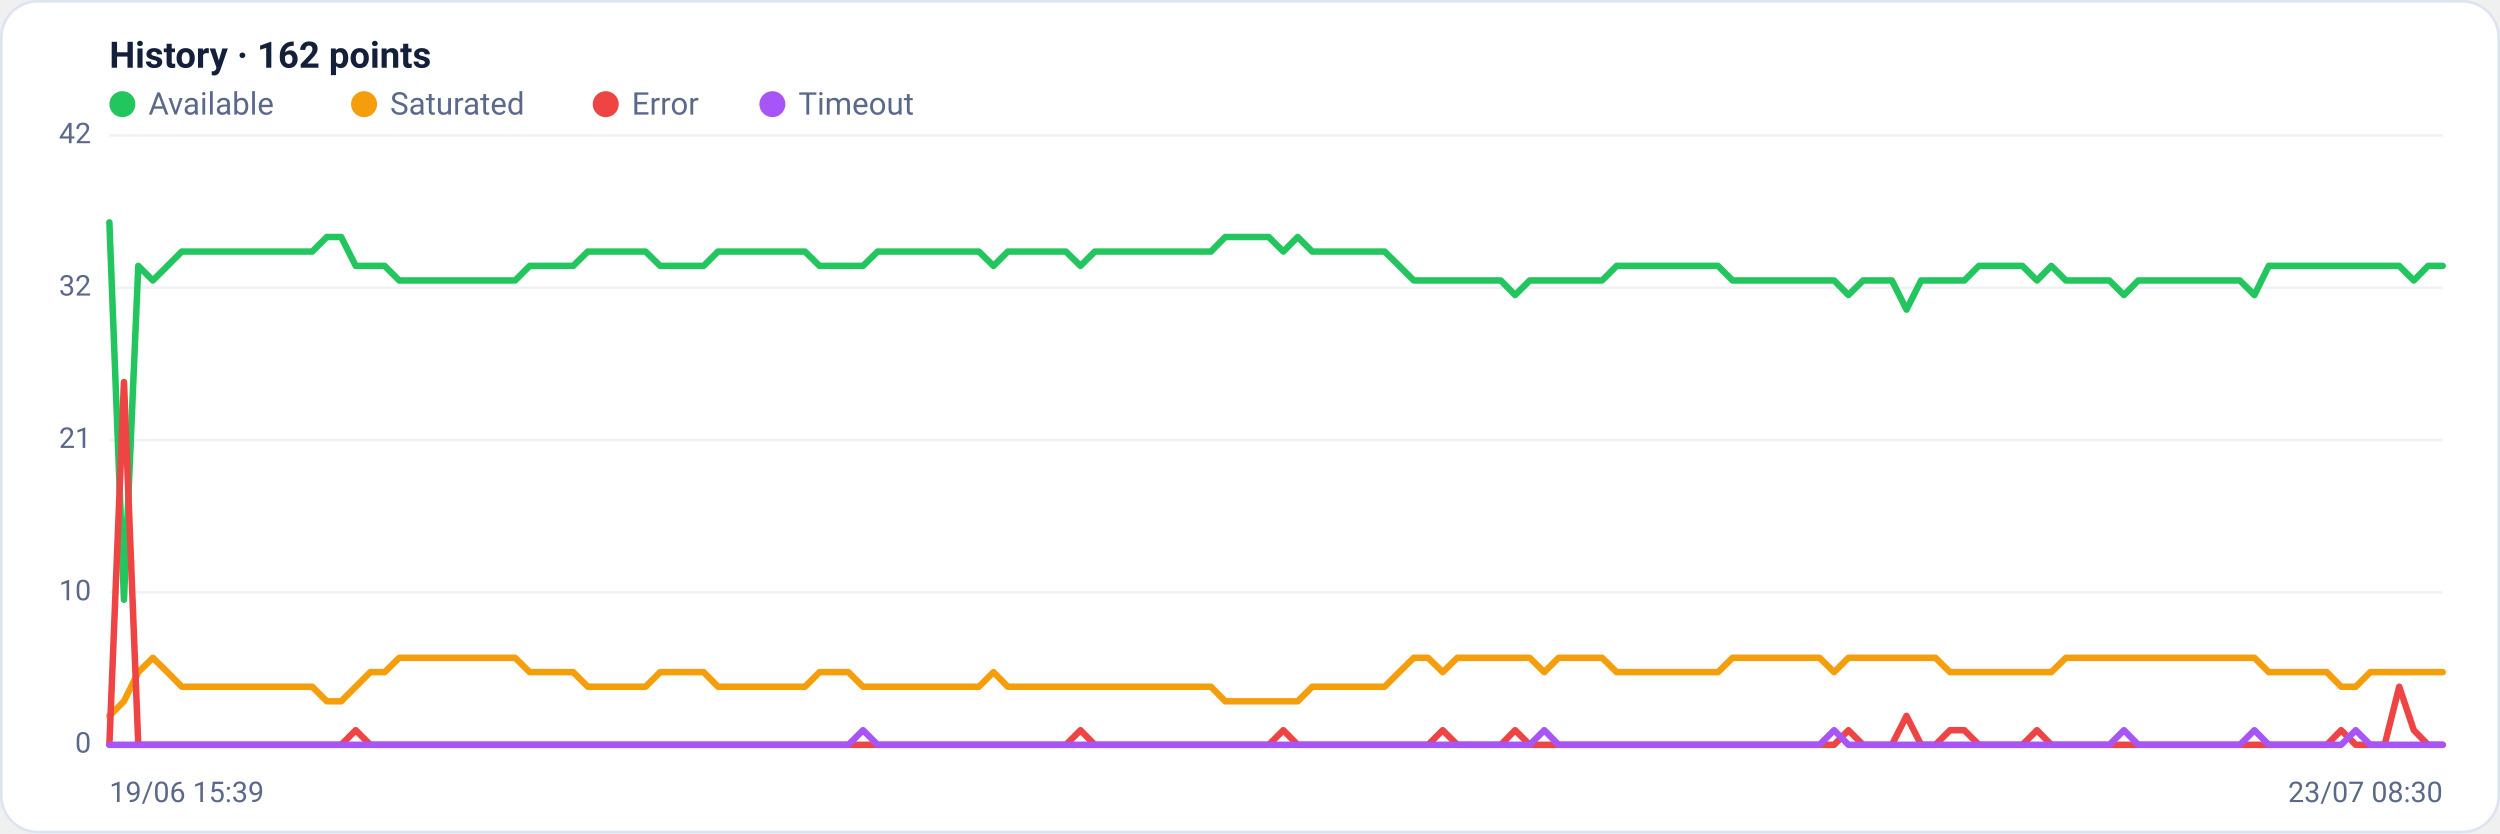
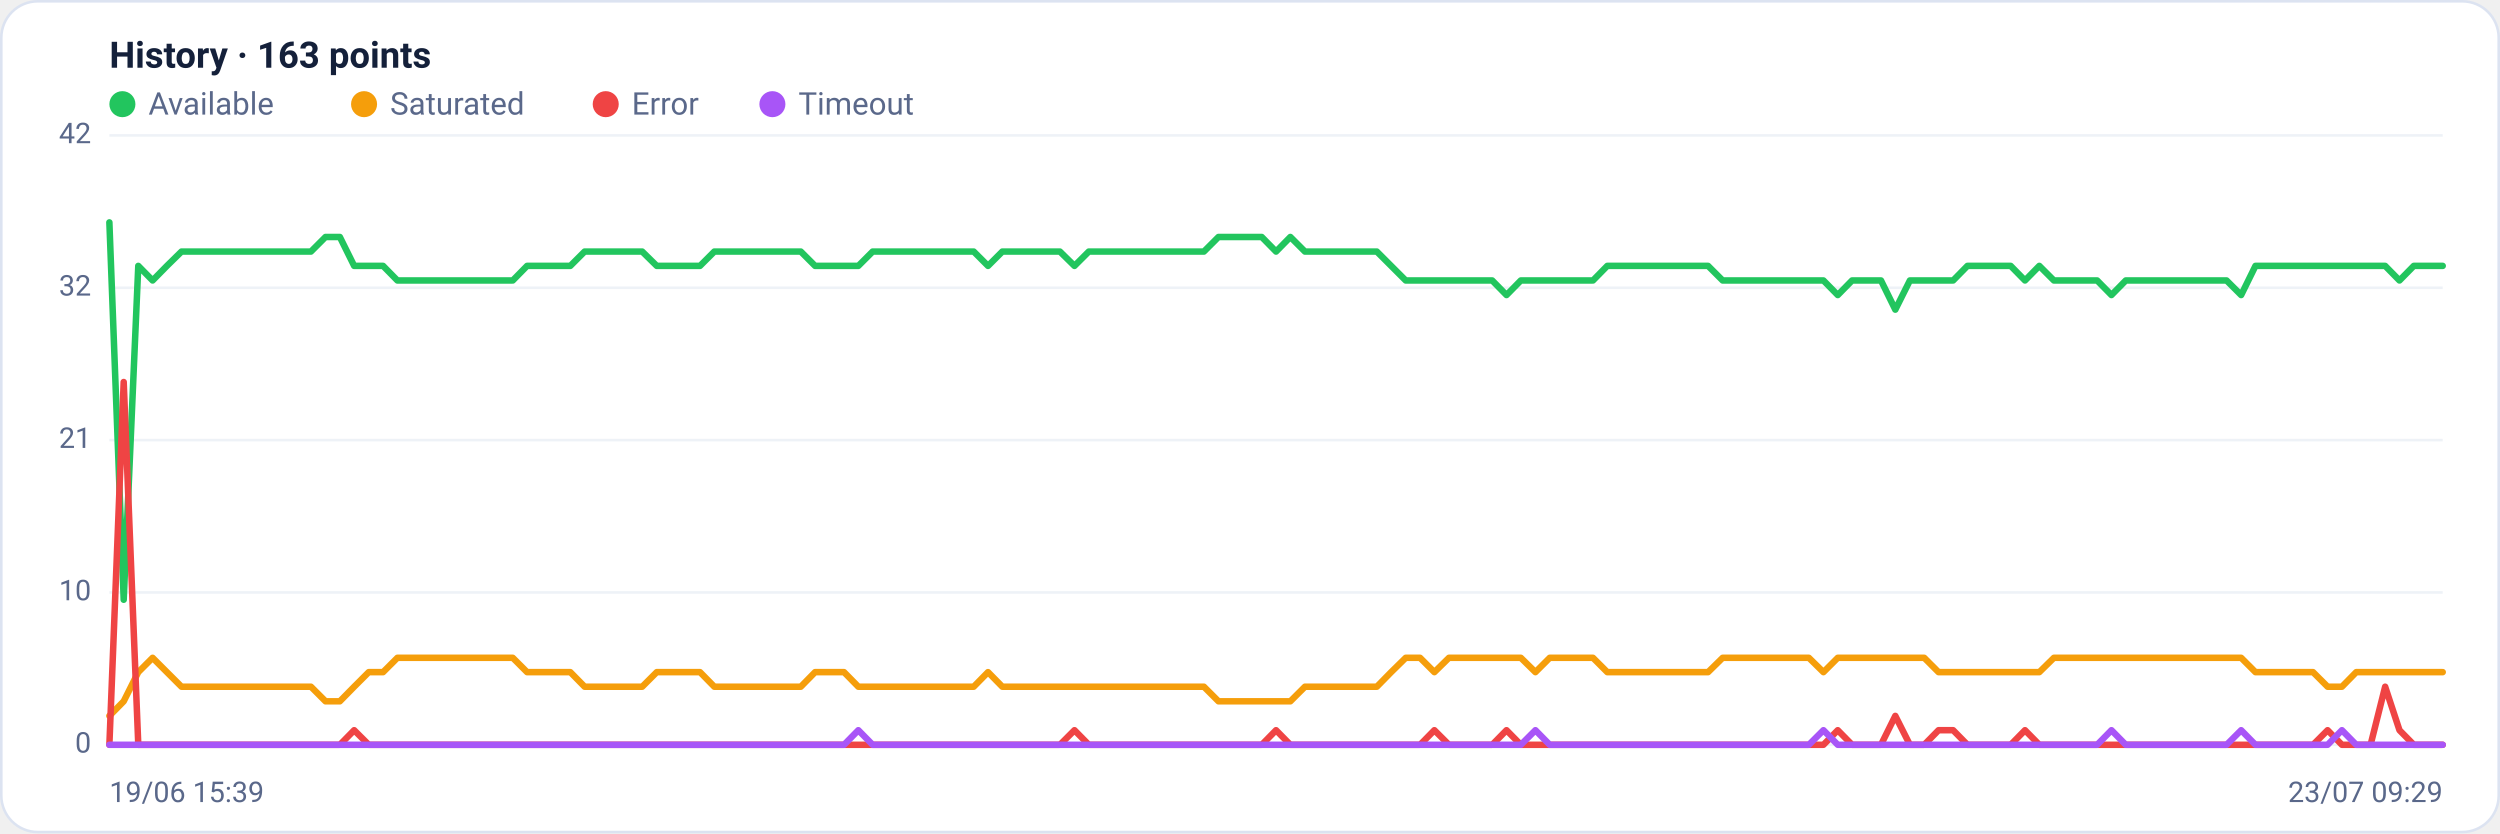
<svg xmlns="http://www.w3.org/2000/svg" viewBox="0 0 960 320" width="960" height="320" font-family="Segoe UI, system-ui, -apple-system, Roboto, Helvetica, Arial, sans-serif" role="img" aria-label="Availability history per region">
  <rect x="0.5" y="0.5" width="959" height="319" rx="14" fill="#ffffff" stroke="#dce3f1" />
-   <text x="42" y="26" font-size="14" font-weight="600" fill="#14203a">History · 162 points</text>
+   <text x="42" y="26" font-size="14" font-weight="600" fill="#14203a">History · 163 points</text>
  <circle cx="47" cy="40" r="5" fill="#22c55e" />
  <text x="57" y="44" font-size="12" fill="#5a688a">Available</text>
  <circle cx="139.8" cy="40" r="5" fill="#f59e0b" />
  <text x="149.8" y="44" font-size="12" fill="#5a688a">Saturated</text>
  <circle cx="232.6" cy="40" r="5" fill="#ef4444" />
  <text x="242.6" y="44" font-size="12" fill="#5a688a">Error</text>
  <circle cx="296.6" cy="40" r="5" fill="#a855f7" />
  <text x="306.6" y="44" font-size="12" fill="#5a688a">Timeout</text>
  <line x1="42" y1="286.0" x2="938" y2="286.0" stroke="#eef2f7" stroke-width="1" />
  <text x="35" y="289.0" text-anchor="end" font-size="11" fill="#5a688a">0</text>
  <line x1="42" y1="227.5" x2="938" y2="227.5" stroke="#eef2f7" stroke-width="1" />
  <text x="35" y="230.5" text-anchor="end" font-size="11" fill="#5a688a">10</text>
  <line x1="42" y1="169.0" x2="938" y2="169.0" stroke="#eef2f7" stroke-width="1" />
  <text x="35" y="172.0" text-anchor="end" font-size="11" fill="#5a688a">21</text>
  <line x1="42" y1="110.5" x2="938" y2="110.5" stroke="#eef2f7" stroke-width="1" />
  <text x="35" y="113.5" text-anchor="end" font-size="11" fill="#5a688a">32</text>
  <line x1="42" y1="52.0" x2="938" y2="52.0" stroke="#eef2f7" stroke-width="1" />
  <text x="35" y="55.0" text-anchor="end" font-size="11" fill="#5a688a">42</text>
-   <polyline fill="none" stroke="#22c55e" stroke-width="2.5" stroke-linejoin="round" stroke-linecap="round" points="42.0,85.4 47.6,230.3 53.1,102.1 58.7,107.7 64.3,102.1 69.8,96.6 75.4,96.6 81.0,96.6 86.5,96.6 92.1,96.6 97.7,96.6 103.2,96.6 108.8,96.6 114.3,96.6 119.9,96.6 125.5,91.0 131.0,91.0 136.6,102.1 142.2,102.1 147.7,102.1 153.3,107.7 158.9,107.7 164.4,107.7 170.0,107.7 175.6,107.7 181.1,107.7 186.7,107.7 192.3,107.7 197.8,107.7 203.4,102.1 209.0,102.1 214.5,102.1 220.1,102.1 225.7,96.6 231.2,96.6 236.8,96.6 242.3,96.6 247.9,96.6 253.5,102.1 259.0,102.1 264.6,102.1 270.2,102.1 275.7,96.6 281.3,96.6 286.9,96.6 292.4,96.6 298.0,96.6 303.6,96.6 309.1,96.6 314.7,102.1 320.3,102.1 325.8,102.1 331.4,102.1 337.0,96.6 342.5,96.6 348.1,96.6 353.7,96.6 359.2,96.6 364.8,96.6 370.3,96.6 375.9,96.6 381.5,102.1 387.0,96.6 392.6,96.6 398.2,96.6 403.7,96.6 409.3,96.6 414.9,102.1 420.4,96.6 426.0,96.6 431.6,96.6 437.1,96.6 442.7,96.6 448.3,96.6 453.8,96.6 459.4,96.6 465.0,96.6 470.5,91.0 476.1,91.0 481.7,91.0 487.2,91.0 492.8,96.6 498.3,91.0 503.9,96.6 509.5,96.6 515.0,96.6 520.6,96.6 526.2,96.6 531.7,96.6 537.3,102.1 542.9,107.7 548.4,107.7 554.0,107.7 559.6,107.7 565.1,107.7 570.7,107.7 576.3,107.7 581.8,113.3 587.4,107.7 593.0,107.7 598.5,107.7 604.1,107.7 609.7,107.7 615.2,107.7 620.8,102.1 626.3,102.1 631.9,102.1 637.5,102.1 643.0,102.1 648.6,102.1 654.2,102.1 659.7,102.1 665.3,107.7 670.9,107.7 676.4,107.7 682.0,107.7 687.6,107.7 693.1,107.7 698.7,107.7 704.3,107.7 709.8,113.3 715.4,107.7 721.0,107.7 726.5,107.7 732.1,118.9 737.7,107.7 743.2,107.7 748.8,107.7 754.3,107.7 759.9,102.1 765.5,102.1 771.0,102.1 776.6,102.1 782.2,107.7 787.7,102.1 793.3,107.7 798.9,107.7 804.4,107.7 810.0,107.7 815.6,113.3 821.1,107.7 826.7,107.7 832.3,107.7 837.8,107.7 843.4,107.7 849.0,107.7 854.5,107.7 860.1,107.7 865.7,113.3 871.2,102.1 876.8,102.1 882.3,102.1 887.9,102.1 893.5,102.1 899.0,102.1 904.6,102.1 910.2,102.1 915.7,102.1 921.3,102.1 926.9,107.7 932.4,102.1 938.0,102.1" />
-   <polyline fill="none" stroke="#f59e0b" stroke-width="2.5" stroke-linejoin="round" stroke-linecap="round" points="42.0,274.9 47.6,269.3 53.1,258.1 58.7,252.6 64.3,258.1 69.8,263.7 75.4,263.7 81.0,263.7 86.5,263.7 92.1,263.7 97.7,263.7 103.2,263.7 108.8,263.7 114.3,263.7 119.9,263.7 125.5,269.3 131.0,269.3 136.6,263.7 142.2,258.1 147.7,258.1 153.3,252.6 158.9,252.6 164.4,252.6 170.0,252.6 175.6,252.6 181.1,252.6 186.7,252.6 192.3,252.6 197.8,252.6 203.4,258.1 209.0,258.1 214.5,258.1 220.1,258.1 225.7,263.7 231.2,263.7 236.8,263.7 242.3,263.7 247.9,263.7 253.5,258.1 259.0,258.1 264.6,258.1 270.2,258.1 275.7,263.7 281.3,263.7 286.9,263.7 292.4,263.7 298.0,263.7 303.6,263.7 309.1,263.7 314.7,258.1 320.3,258.1 325.8,258.1 331.4,263.7 337.0,263.7 342.5,263.7 348.1,263.7 353.7,263.7 359.2,263.7 364.8,263.7 370.3,263.7 375.9,263.7 381.5,258.1 387.0,263.7 392.6,263.7 398.2,263.7 403.7,263.7 409.3,263.7 414.9,263.7 420.4,263.7 426.0,263.7 431.6,263.7 437.1,263.7 442.7,263.7 448.3,263.7 453.8,263.7 459.4,263.7 465.0,263.7 470.5,269.3 476.1,269.3 481.7,269.3 487.2,269.3 492.8,269.3 498.3,269.3 503.9,263.7 509.5,263.7 515.0,263.7 520.6,263.7 526.2,263.7 531.7,263.7 537.3,258.1 542.9,252.6 548.4,252.6 554.0,258.1 559.6,252.6 565.1,252.6 570.7,252.6 576.3,252.6 581.8,252.6 587.4,252.6 593.0,258.1 598.5,252.6 604.1,252.6 609.7,252.6 615.2,252.6 620.8,258.1 626.3,258.1 631.9,258.1 637.5,258.1 643.0,258.1 648.6,258.1 654.2,258.1 659.7,258.1 665.3,252.6 670.9,252.6 676.4,252.6 682.0,252.6 687.6,252.6 693.1,252.6 698.7,252.6 704.3,258.1 709.8,252.6 715.4,252.6 721.0,252.6 726.5,252.6 732.1,252.6 737.7,252.6 743.2,252.6 748.8,258.1 754.3,258.1 759.9,258.1 765.5,258.1 771.0,258.1 776.6,258.1 782.2,258.1 787.7,258.1 793.3,252.6 798.9,252.6 804.4,252.6 810.0,252.6 815.6,252.6 821.1,252.6 826.7,252.6 832.3,252.6 837.8,252.6 843.4,252.6 849.0,252.6 854.5,252.6 860.1,252.6 865.7,252.6 871.2,258.1 876.8,258.1 882.3,258.1 887.9,258.1 893.5,258.1 899.0,263.7 904.6,263.7 910.2,258.1 915.7,258.1 921.3,258.1 926.9,258.1 932.4,258.1 938.0,258.1" />
-   <polyline fill="none" stroke="#ef4444" stroke-width="2.5" stroke-linejoin="round" stroke-linecap="round" points="42.0,286.0 47.6,146.7 53.1,286.0 58.7,286.0 64.3,286.0 69.8,286.0 75.4,286.0 81.0,286.0 86.5,286.0 92.1,286.0 97.7,286.0 103.2,286.0 108.8,286.0 114.3,286.0 119.9,286.0 125.5,286.0 131.0,286.0 136.6,280.4 142.2,286.0 147.7,286.0 153.3,286.0 158.9,286.0 164.4,286.0 170.0,286.0 175.6,286.0 181.1,286.0 186.7,286.0 192.3,286.0 197.8,286.0 203.4,286.0 209.0,286.0 214.5,286.0 220.1,286.0 225.7,286.0 231.2,286.0 236.8,286.0 242.3,286.0 247.9,286.0 253.5,286.0 259.0,286.0 264.6,286.0 270.2,286.0 275.7,286.0 281.3,286.0 286.9,286.0 292.4,286.0 298.0,286.0 303.6,286.0 309.1,286.0 314.7,286.0 320.3,286.0 325.8,286.0 331.4,286.0 337.0,286.0 342.5,286.0 348.1,286.0 353.7,286.0 359.2,286.0 364.8,286.0 370.3,286.0 375.9,286.0 381.5,286.0 387.0,286.0 392.6,286.0 398.2,286.0 403.7,286.0 409.3,286.0 414.9,280.4 420.4,286.0 426.0,286.0 431.6,286.0 437.1,286.0 442.7,286.0 448.3,286.0 453.8,286.0 459.4,286.0 465.0,286.0 470.5,286.0 476.1,286.0 481.7,286.0 487.2,286.0 492.8,280.4 498.3,286.0 503.9,286.0 509.5,286.0 515.0,286.0 520.6,286.0 526.2,286.0 531.7,286.0 537.3,286.0 542.9,286.0 548.4,286.0 554.0,280.4 559.6,286.0 565.1,286.0 570.7,286.0 576.3,286.0 581.8,280.4 587.4,286.0 593.0,286.0 598.5,286.0 604.1,286.0 609.7,286.0 615.2,286.0 620.8,286.0 626.3,286.0 631.9,286.0 637.5,286.0 643.0,286.0 648.6,286.0 654.2,286.0 659.7,286.0 665.3,286.0 670.9,286.0 676.4,286.0 682.0,286.0 687.6,286.0 693.1,286.0 698.7,286.0 704.3,286.0 709.8,280.4 715.4,286.0 721.0,286.0 726.5,286.0 732.1,274.9 737.7,286.0 743.2,286.0 748.8,280.4 754.3,280.4 759.9,286.0 765.5,286.0 771.0,286.0 776.6,286.0 782.2,280.4 787.7,286.0 793.3,286.0 798.9,286.0 804.4,286.0 810.0,286.0 815.6,286.0 821.1,286.0 826.7,286.0 832.3,286.0 837.8,286.0 843.4,286.0 849.0,286.0 854.5,286.0 860.1,286.0 865.7,286.0 871.2,286.0 876.8,286.0 882.3,286.0 887.9,286.0 893.5,286.0 899.0,280.4 904.6,286.0 910.2,286.0 915.7,286.0 921.3,263.7 926.9,280.4 932.4,286.0 938.0,286.0" />
-   <polyline fill="none" stroke="#a855f7" stroke-width="2.5" stroke-linejoin="round" stroke-linecap="round" points="42.0,286.0 47.6,286.0 53.1,286.0 58.7,286.0 64.3,286.0 69.8,286.0 75.4,286.0 81.0,286.0 86.5,286.0 92.1,286.0 97.7,286.0 103.2,286.0 108.8,286.0 114.3,286.0 119.9,286.0 125.5,286.0 131.0,286.0 136.6,286.0 142.2,286.0 147.7,286.0 153.3,286.0 158.9,286.0 164.4,286.0 170.0,286.0 175.6,286.0 181.1,286.0 186.7,286.0 192.3,286.0 197.8,286.0 203.4,286.0 209.0,286.0 214.5,286.0 220.1,286.0 225.7,286.0 231.2,286.0 236.8,286.0 242.3,286.0 247.9,286.0 253.5,286.0 259.0,286.0 264.6,286.0 270.2,286.0 275.7,286.0 281.3,286.0 286.9,286.0 292.4,286.0 298.0,286.0 303.6,286.0 309.1,286.0 314.7,286.0 320.3,286.0 325.8,286.0 331.4,280.4 337.0,286.0 342.5,286.0 348.1,286.0 353.7,286.0 359.2,286.0 364.8,286.0 370.3,286.0 375.9,286.0 381.5,286.0 387.0,286.0 392.6,286.0 398.2,286.0 403.7,286.0 409.3,286.0 414.9,286.0 420.4,286.0 426.0,286.0 431.6,286.0 437.1,286.0 442.7,286.0 448.3,286.0 453.8,286.0 459.4,286.0 465.0,286.0 470.5,286.0 476.1,286.0 481.7,286.0 487.2,286.0 492.8,286.0 498.3,286.0 503.9,286.0 509.5,286.0 515.0,286.0 520.6,286.0 526.2,286.0 531.7,286.0 537.3,286.0 542.9,286.0 548.4,286.0 554.0,286.0 559.6,286.0 565.1,286.0 570.7,286.0 576.3,286.0 581.8,286.0 587.4,286.0 593.0,280.4 598.5,286.0 604.1,286.0 609.7,286.0 615.2,286.0 620.8,286.0 626.3,286.0 631.9,286.0 637.5,286.0 643.0,286.0 648.6,286.0 654.2,286.0 659.7,286.0 665.3,286.0 670.9,286.0 676.4,286.0 682.0,286.0 687.6,286.0 693.1,286.0 698.7,286.0 704.3,280.4 709.8,286.0 715.4,286.0 721.0,286.0 726.5,286.0 732.1,286.0 737.7,286.0 743.2,286.0 748.8,286.0 754.3,286.0 759.9,286.0 765.5,286.0 771.0,286.0 776.6,286.0 782.2,286.0 787.7,286.0 793.3,286.0 798.9,286.0 804.4,286.0 810.0,286.0 815.6,280.4 821.1,286.0 826.7,286.0 832.3,286.0 837.8,286.0 843.4,286.0 849.0,286.0 854.5,286.0 860.1,286.0 865.7,280.4 871.2,286.0 876.8,286.0 882.3,286.0 887.9,286.0 893.5,286.0 899.0,286.0 904.6,280.4 910.2,286.0 915.7,286.0 921.3,286.0 926.9,286.0 932.4,286.0 938.0,286.0" />
+   <polyline fill="none" stroke="#22c55e" stroke-width="2.5" stroke-linejoin="round" stroke-linecap="round" points="42.0,85.4 47.5,230.3 53.1,102.1 58.6,107.7 64.1,102.1 69.7,96.6 75.2,96.6 80.7,96.6 86.2,96.6 91.8,96.6 97.3,96.6 102.8,96.6 108.4,96.6 113.9,96.6 119.4,96.6 125.0,91.0 130.5,91.0 136.0,102.1 141.6,102.1 147.1,102.1 152.6,107.7 158.1,107.7 163.7,107.7 169.2,107.7 174.7,107.7 180.3,107.7 185.8,107.7 191.3,107.7 196.9,107.7 202.4,102.1 207.9,102.1 213.5,102.1 219.0,102.1 224.5,96.6 230.0,96.6 235.6,96.6 241.1,96.6 246.6,96.6 252.2,102.1 257.7,102.1 263.2,102.1 268.8,102.1 274.3,96.6 279.8,96.6 285.4,96.6 290.9,96.6 296.4,96.6 302.0,96.6 307.5,96.6 313.0,102.1 318.5,102.1 324.1,102.1 329.6,102.1 335.1,96.6 340.7,96.6 346.2,96.6 351.7,96.6 357.3,96.6 362.8,96.6 368.3,96.6 373.9,96.6 379.4,102.1 384.9,96.6 390.4,96.6 396.0,96.6 401.5,96.6 407.0,96.6 412.6,102.1 418.1,96.6 423.6,96.6 429.2,96.6 434.7,96.6 440.2,96.6 445.8,96.6 451.3,96.6 456.8,96.6 462.3,96.6 467.9,91.0 473.4,91.0 478.9,91.0 484.5,91.0 490.0,96.6 495.5,91.0 501.1,96.6 506.6,96.6 512.1,96.6 517.7,96.6 523.2,96.6 528.7,96.6 534.2,102.1 539.8,107.7 545.3,107.7 550.8,107.7 556.4,107.7 561.9,107.7 567.4,107.7 573.0,107.7 578.5,113.3 584.0,107.7 589.6,107.7 595.1,107.7 600.6,107.7 606.1,107.7 611.7,107.7 617.2,102.1 622.7,102.1 628.3,102.1 633.8,102.1 639.3,102.1 644.9,102.1 650.4,102.1 655.9,102.1 661.5,107.7 667.0,107.7 672.5,107.7 678.0,107.7 683.6,107.7 689.1,107.7 694.6,107.7 700.2,107.7 705.7,113.3 711.2,107.7 716.8,107.7 722.3,107.7 727.8,118.9 733.4,107.7 738.9,107.7 744.4,107.7 750.0,107.7 755.5,102.1 761.0,102.1 766.5,102.1 772.1,102.1 777.6,107.7 783.1,102.1 788.7,107.7 794.2,107.7 799.7,107.7 805.3,107.7 810.8,113.3 816.3,107.7 821.9,107.7 827.4,107.7 832.9,107.7 838.4,107.7 844.0,107.7 849.5,107.7 855.0,107.7 860.6,113.3 866.1,102.1 871.6,102.1 877.2,102.1 882.7,102.1 888.2,102.1 893.8,102.1 899.3,102.1 904.8,102.1 910.3,102.1 915.9,102.1 921.4,107.7 926.9,102.1 932.5,102.1 938.0,102.1" />
+   <polyline fill="none" stroke="#f59e0b" stroke-width="2.5" stroke-linejoin="round" stroke-linecap="round" points="42.0,274.9 47.5,269.3 53.1,258.1 58.6,252.6 64.1,258.1 69.7,263.7 75.2,263.7 80.7,263.7 86.2,263.7 91.8,263.7 97.3,263.7 102.8,263.7 108.4,263.7 113.9,263.7 119.4,263.7 125.0,269.3 130.5,269.3 136.0,263.7 141.6,258.1 147.1,258.1 152.6,252.6 158.1,252.6 163.7,252.6 169.2,252.6 174.7,252.6 180.3,252.6 185.8,252.6 191.3,252.6 196.9,252.6 202.4,258.1 207.9,258.1 213.5,258.1 219.0,258.1 224.5,263.7 230.0,263.7 235.6,263.7 241.1,263.7 246.6,263.7 252.2,258.1 257.7,258.1 263.2,258.1 268.8,258.1 274.3,263.7 279.8,263.7 285.4,263.7 290.9,263.7 296.4,263.7 302.0,263.7 307.5,263.7 313.0,258.1 318.5,258.1 324.1,258.1 329.6,263.7 335.1,263.7 340.7,263.7 346.2,263.7 351.7,263.7 357.3,263.7 362.8,263.7 368.3,263.7 373.9,263.7 379.4,258.1 384.9,263.7 390.4,263.7 396.0,263.7 401.5,263.7 407.0,263.7 412.6,263.7 418.1,263.7 423.6,263.7 429.2,263.7 434.7,263.7 440.2,263.7 445.8,263.7 451.3,263.7 456.8,263.7 462.3,263.7 467.9,269.3 473.4,269.3 478.9,269.3 484.5,269.3 490.0,269.3 495.5,269.3 501.1,263.7 506.6,263.7 512.1,263.7 517.7,263.7 523.2,263.7 528.7,263.7 534.2,258.1 539.8,252.6 545.3,252.6 550.8,258.1 556.4,252.6 561.9,252.6 567.4,252.6 573.0,252.6 578.5,252.6 584.0,252.6 589.6,258.1 595.1,252.6 600.6,252.6 606.1,252.6 611.7,252.6 617.2,258.1 622.7,258.1 628.3,258.1 633.8,258.1 639.3,258.1 644.9,258.1 650.4,258.1 655.9,258.1 661.5,252.6 667.0,252.6 672.5,252.6 678.0,252.6 683.6,252.6 689.1,252.6 694.6,252.6 700.2,258.1 705.7,252.6 711.2,252.6 716.8,252.6 722.3,252.6 727.8,252.6 733.4,252.6 738.9,252.6 744.4,258.1 750.0,258.1 755.5,258.1 761.0,258.1 766.5,258.1 772.1,258.1 777.6,258.1 783.1,258.1 788.7,252.6 794.2,252.6 799.7,252.6 805.3,252.6 810.8,252.6 816.3,252.6 821.9,252.6 827.4,252.6 832.9,252.6 838.4,252.6 844.0,252.6 849.5,252.6 855.0,252.6 860.6,252.6 866.1,258.1 871.6,258.1 877.2,258.1 882.7,258.1 888.2,258.1 893.8,263.7 899.3,263.7 904.8,258.1 910.3,258.1 915.9,258.1 921.4,258.1 926.9,258.1 932.5,258.1 938.0,258.1" />
+   <polyline fill="none" stroke="#ef4444" stroke-width="2.5" stroke-linejoin="round" stroke-linecap="round" points="42.0,286.0 47.5,146.7 53.1,286.0 58.6,286.0 64.1,286.0 69.7,286.0 75.2,286.0 80.7,286.0 86.2,286.0 91.8,286.0 97.3,286.0 102.8,286.0 108.4,286.0 113.9,286.0 119.4,286.0 125.0,286.0 130.5,286.0 136.0,280.4 141.6,286.0 147.1,286.0 152.6,286.0 158.1,286.0 163.7,286.0 169.2,286.0 174.7,286.0 180.3,286.0 185.8,286.0 191.3,286.0 196.9,286.0 202.4,286.0 207.9,286.0 213.5,286.0 219.0,286.0 224.5,286.0 230.0,286.0 235.6,286.0 241.1,286.0 246.6,286.0 252.2,286.0 257.7,286.0 263.2,286.0 268.8,286.0 274.3,286.0 279.8,286.0 285.4,286.0 290.9,286.0 296.4,286.0 302.0,286.0 307.5,286.0 313.0,286.0 318.5,286.0 324.1,286.0 329.6,286.0 335.1,286.0 340.7,286.0 346.2,286.0 351.7,286.0 357.3,286.0 362.8,286.0 368.3,286.0 373.9,286.0 379.4,286.0 384.9,286.0 390.4,286.0 396.0,286.0 401.5,286.0 407.0,286.0 412.6,280.4 418.1,286.0 423.6,286.0 429.2,286.0 434.7,286.0 440.2,286.0 445.8,286.0 451.3,286.0 456.8,286.0 462.3,286.0 467.9,286.0 473.4,286.0 478.9,286.0 484.5,286.0 490.0,280.4 495.5,286.0 501.1,286.0 506.6,286.0 512.1,286.0 517.7,286.0 523.2,286.0 528.7,286.0 534.2,286.0 539.8,286.0 545.3,286.0 550.8,280.4 556.4,286.0 561.9,286.0 567.4,286.0 573.0,286.0 578.5,280.4 584.0,286.0 589.6,286.0 595.1,286.0 600.6,286.0 606.1,286.0 611.7,286.0 617.2,286.0 622.7,286.0 628.3,286.0 633.8,286.0 639.3,286.0 644.9,286.0 650.4,286.0 655.9,286.0 661.5,286.0 667.0,286.0 672.5,286.0 678.0,286.0 683.6,286.0 689.1,286.0 694.6,286.0 700.2,286.0 705.7,280.4 711.2,286.0 716.8,286.0 722.3,286.0 727.8,274.9 733.4,286.0 738.9,286.0 744.4,280.4 750.0,280.4 755.5,286.0 761.0,286.0 766.5,286.0 772.1,286.0 777.6,280.4 783.1,286.0 788.7,286.0 794.2,286.0 799.7,286.0 805.3,286.0 810.8,286.0 816.3,286.0 821.9,286.0 827.4,286.0 832.9,286.0 838.4,286.0 844.0,286.0 849.5,286.0 855.0,286.0 860.6,286.0 866.1,286.0 871.6,286.0 877.2,286.0 882.7,286.0 888.2,286.0 893.8,280.4 899.3,286.0 904.8,286.0 910.3,286.0 915.9,263.7 921.4,280.4 926.9,286.0 932.5,286.0 938.0,286.0" />
+   <polyline fill="none" stroke="#a855f7" stroke-width="2.5" stroke-linejoin="round" stroke-linecap="round" points="42.0,286.0 47.5,286.0 53.1,286.0 58.6,286.0 64.1,286.0 69.7,286.0 75.2,286.0 80.7,286.0 86.2,286.0 91.8,286.0 97.3,286.0 102.8,286.0 108.4,286.0 113.9,286.0 119.4,286.0 125.0,286.0 130.5,286.0 136.0,286.0 141.6,286.0 147.1,286.0 152.6,286.0 158.1,286.0 163.7,286.0 169.2,286.0 174.7,286.0 180.3,286.0 185.8,286.0 191.3,286.0 196.9,286.0 202.4,286.0 207.9,286.0 213.5,286.0 219.0,286.0 224.5,286.0 230.0,286.0 235.6,286.0 241.1,286.0 246.6,286.0 252.2,286.0 257.7,286.0 263.2,286.0 268.8,286.0 274.3,286.0 279.8,286.0 285.4,286.0 290.9,286.0 296.4,286.0 302.0,286.0 307.5,286.0 313.0,286.0 318.5,286.0 324.1,286.0 329.6,280.4 335.1,286.0 340.7,286.0 346.2,286.0 351.7,286.0 357.3,286.0 362.8,286.0 368.3,286.0 373.9,286.0 379.4,286.0 384.9,286.0 390.4,286.0 396.0,286.0 401.5,286.0 407.0,286.0 412.6,286.0 418.1,286.0 423.6,286.0 429.2,286.0 434.7,286.0 440.2,286.0 445.8,286.0 451.3,286.0 456.8,286.0 462.3,286.0 467.9,286.0 473.4,286.0 478.9,286.0 484.5,286.0 490.0,286.0 495.5,286.0 501.1,286.0 506.6,286.0 512.1,286.0 517.7,286.0 523.2,286.0 528.7,286.0 534.2,286.0 539.8,286.0 545.3,286.0 550.8,286.0 556.4,286.0 561.9,286.0 567.4,286.0 573.0,286.0 578.5,286.0 584.0,286.0 589.6,280.4 595.1,286.0 600.6,286.0 606.1,286.0 611.7,286.0 617.2,286.0 622.7,286.0 628.3,286.0 633.8,286.0 639.3,286.0 644.9,286.0 650.4,286.0 655.9,286.0 661.5,286.0 667.0,286.0 672.5,286.0 678.0,286.0 683.6,286.0 689.1,286.0 694.6,286.0 700.2,280.4 705.7,286.0 711.2,286.0 716.8,286.0 722.3,286.0 727.8,286.0 733.4,286.0 738.9,286.0 744.4,286.0 750.0,286.0 755.5,286.0 761.0,286.0 766.5,286.0 772.1,286.0 777.6,286.0 783.1,286.0 788.7,286.0 794.2,286.0 799.7,286.0 805.3,286.0 810.8,280.4 816.3,286.0 821.9,286.0 827.4,286.0 832.9,286.0 838.4,286.0 844.0,286.0 849.5,286.0 855.0,286.0 860.6,280.4 866.1,286.0 871.6,286.0 877.2,286.0 882.7,286.0 888.2,286.0 893.8,286.0 899.3,280.4 904.8,286.0 910.3,286.0 915.9,286.0 921.4,286.0 926.9,286.0 932.5,286.0 938.0,286.0" />
  <text x="42" y="308" font-size="11" fill="#5a688a">19/06 15:39</text>
-   <text x="938" y="308" text-anchor="end" font-size="11" fill="#5a688a">23/07 08:30</text>
+   <text x="938" y="308" text-anchor="end" font-size="11" fill="#5a688a">23/07 09:29</text>
</svg>
